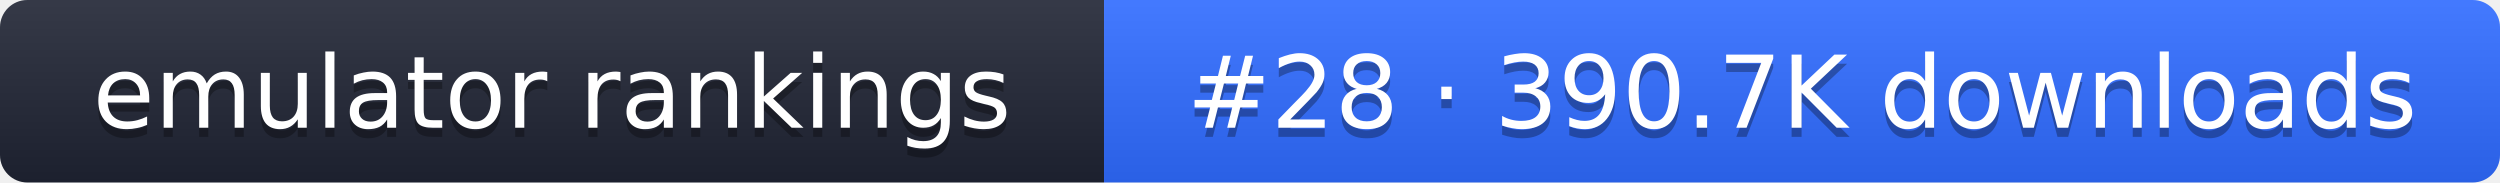
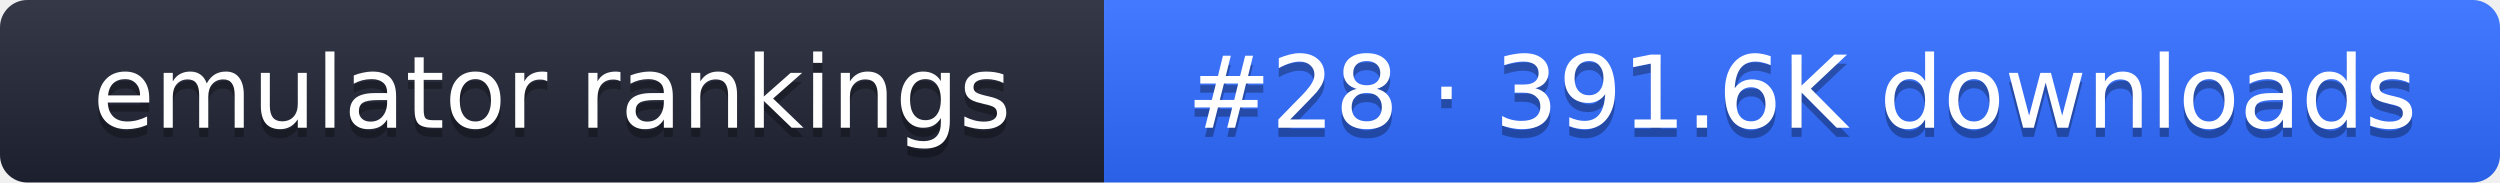
- <svg xmlns="http://www.w3.org/2000/svg" width="274" height="20" role="img" aria-label="emulator rankings: #28 · 390.7K downloads">
+ <svg xmlns="http://www.w3.org/2000/svg" width="274" height="20" role="img" aria-label="emulator rankings: #28 · 391.6K downloads">
  <linearGradient id="g" x2="0" y2="100%">
    <stop offset="0" stop-color="#fff" stop-opacity=".1" />
    <stop offset="1" stop-opacity=".1" />
  </linearGradient>
  <clipPath id="r">
    <rect width="274" height="20" rx="3" fill="#fff" />
  </clipPath>
  <g clip-path="url(#r)">
    <rect width="121" height="20" fill="#1f2433" />
    <rect x="121" width="153" height="20" fill="#2f6bff" />
    <rect width="274" height="20" fill="url(#g)" />
  </g>
  <g fill="#fff" text-anchor="middle" font-family="Verdana,DejaVu Sans,sans-serif" font-size="11">
    <text x="60.5" y="15" fill="#010101" fill-opacity=".3">emulator rankings</text>
    <text x="60.5" y="14">emulator rankings</text>
-     <text x="197.5" y="15" fill="#010101" fill-opacity=".3">#28 · 390.7K downloads</text>
-     <text x="197.5" y="14">#28 · 390.7K downloads</text>
+     <text x="197.5" y="15" fill="#010101" fill-opacity=".3">#28 · 391.6K downloads</text>
+     <text x="197.5" y="14">#28 · 391.6K downloads</text>
  </g>
</svg>
